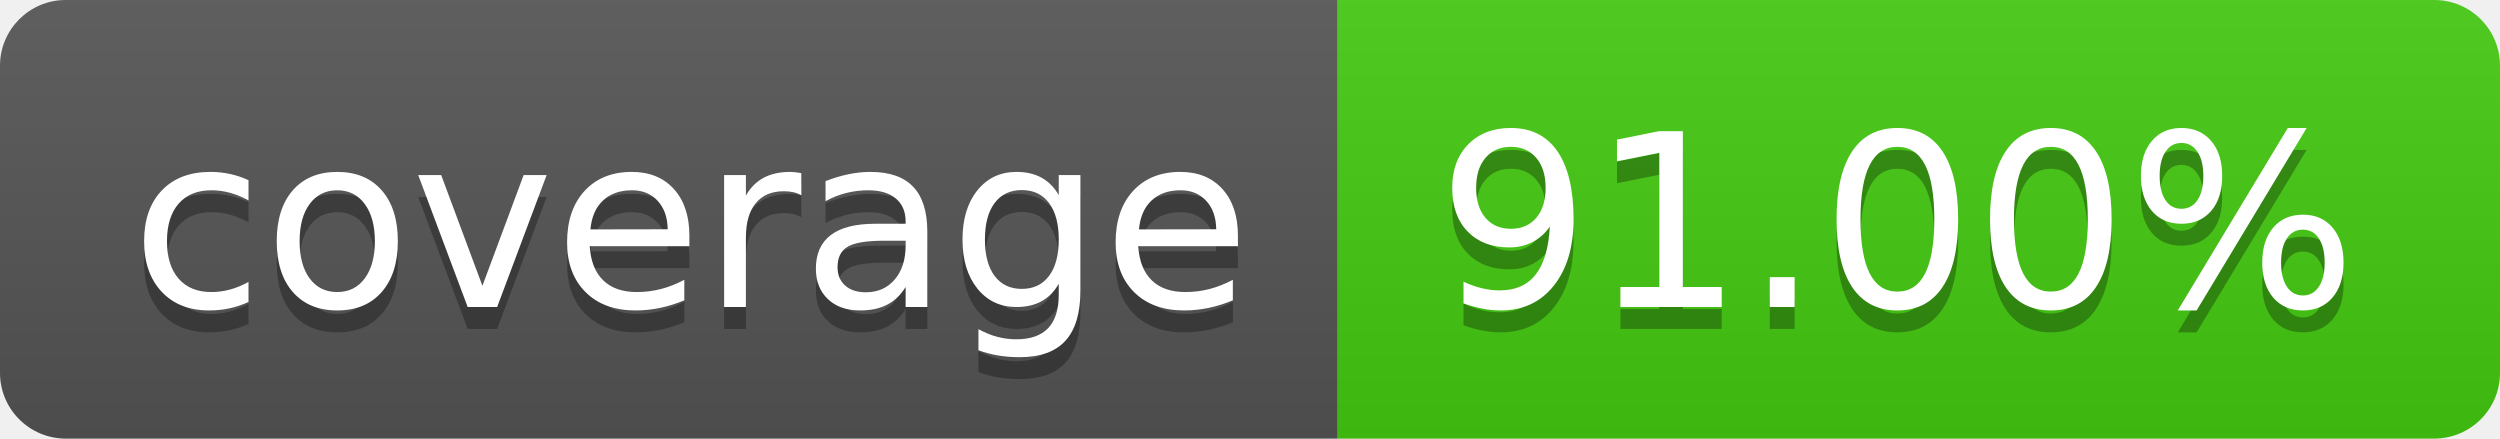
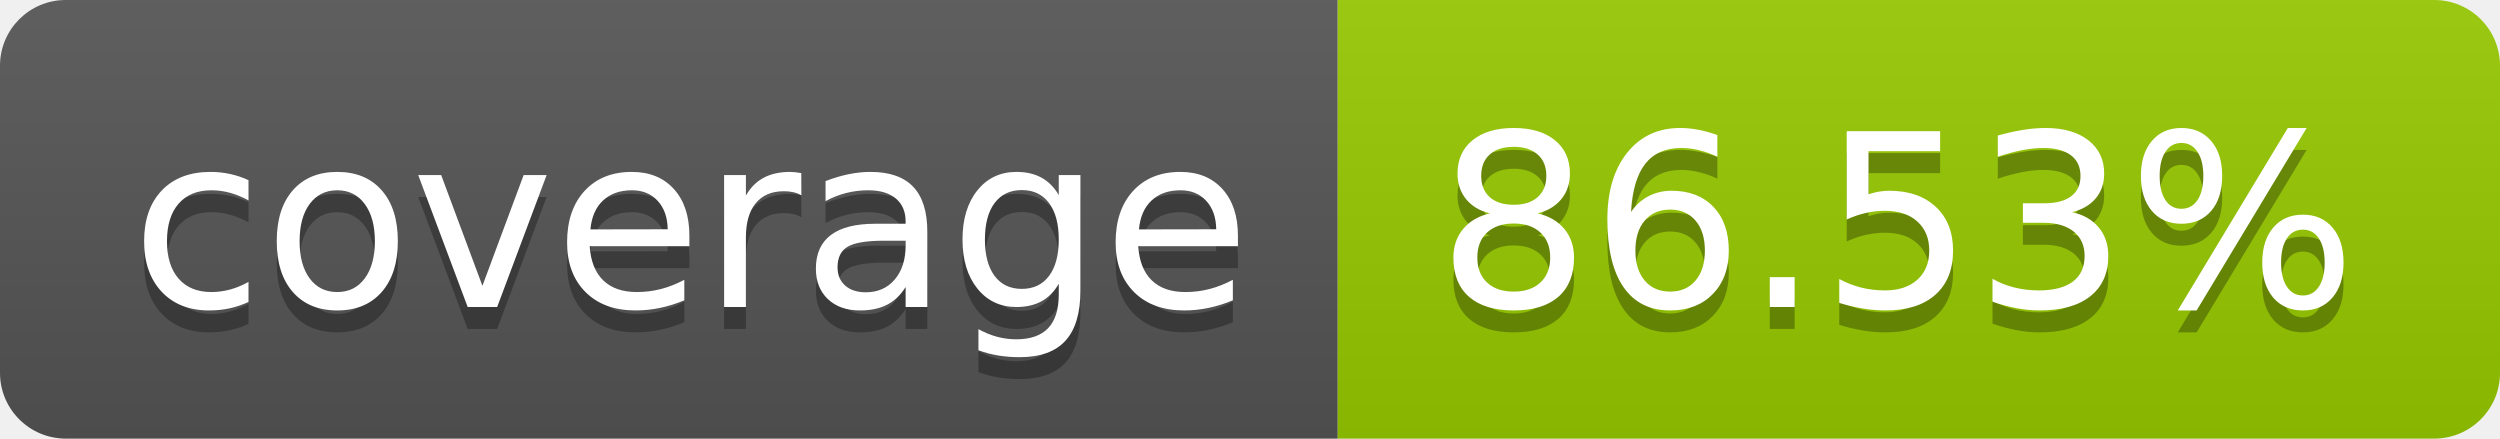
- <svg xmlns="http://www.w3.org/2000/svg" width="114" height="20" role="img" aria-label="coverage: 91.00%">
+ <svg xmlns="http://www.w3.org/2000/svg" width="114" height="20" role="img" aria-label="coverage: 86.53%">
  <linearGradient id="s" x2="0" y2="100%">
    <stop offset="0" stop-color="#bbb" stop-opacity=".1" />
    <stop offset="1" stop-opacity=".1" />
  </linearGradient>
  <clipPath id="r">
    <rect width="114" height="20" rx="3" fill="#fff" />
  </clipPath>
  <g clip-path="url(#r)">
    <rect width="61" height="20" fill="#555" />
-     <rect x="61" width="53" height="20" fill="#4c1" />
+     <rect x="61" width="53" height="20" fill="#97ca00" />
    <rect width="114" height="20" fill="url(#s)" />
  </g>
  <g fill="#fff" text-anchor="middle" font-family="Verdana,Geneva,DejaVu Sans,sans-serif" text-rendering="geometricPrecision" font-size="110">
    <text aria-hidden="true" x="315" y="150" fill="#010101" fill-opacity=".3" transform="scale(.1)" textLength="510">coverage</text>
    <text x="315" y="140" transform="scale(.1)" fill="#fff" textLength="510">coverage</text>
-     <text aria-hidden="true" x="865" y="150" fill="#010101" fill-opacity=".3" transform="scale(.1)" textLength="430">91.00%</text>
-     <text x="865" y="140" transform="scale(.1)" fill="#fff" textLength="430">91.00%</text>
+     <text aria-hidden="true" x="865" y="150" fill="#010101" fill-opacity=".3" transform="scale(.1)" textLength="430">86.53%</text>
+     <text x="865" y="140" transform="scale(.1)" fill="#fff" textLength="430">86.53%</text>
  </g>
</svg>
